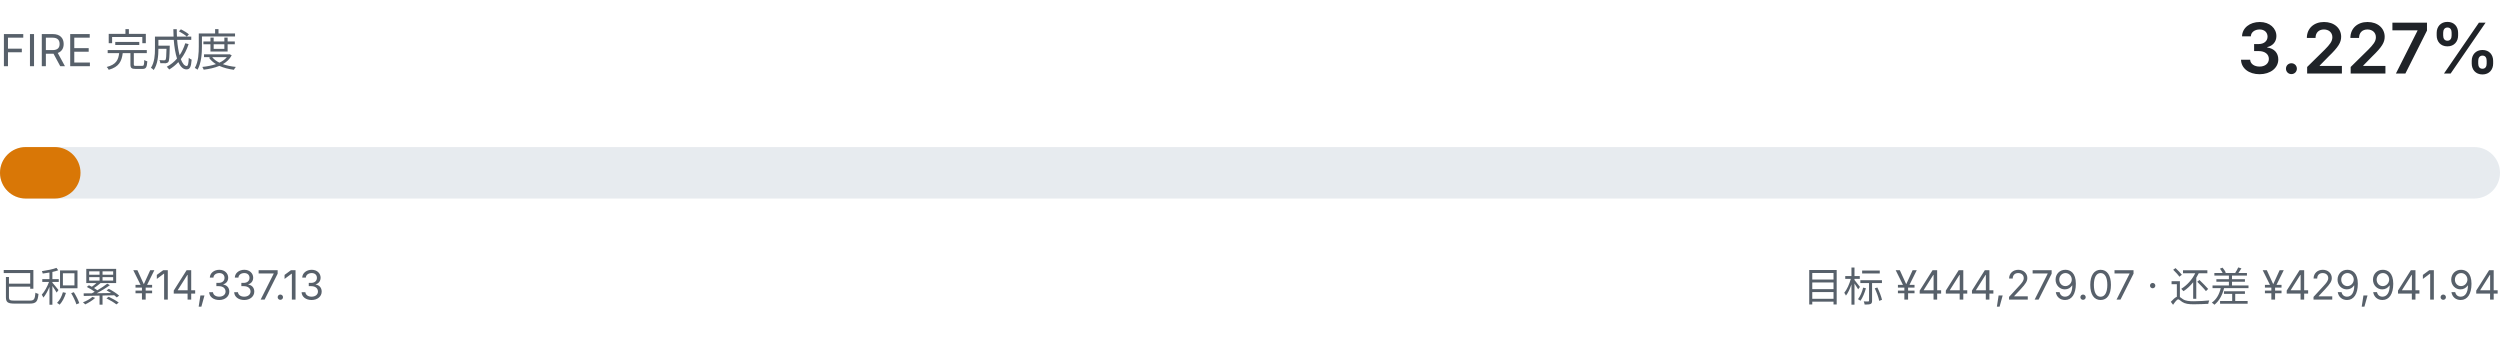
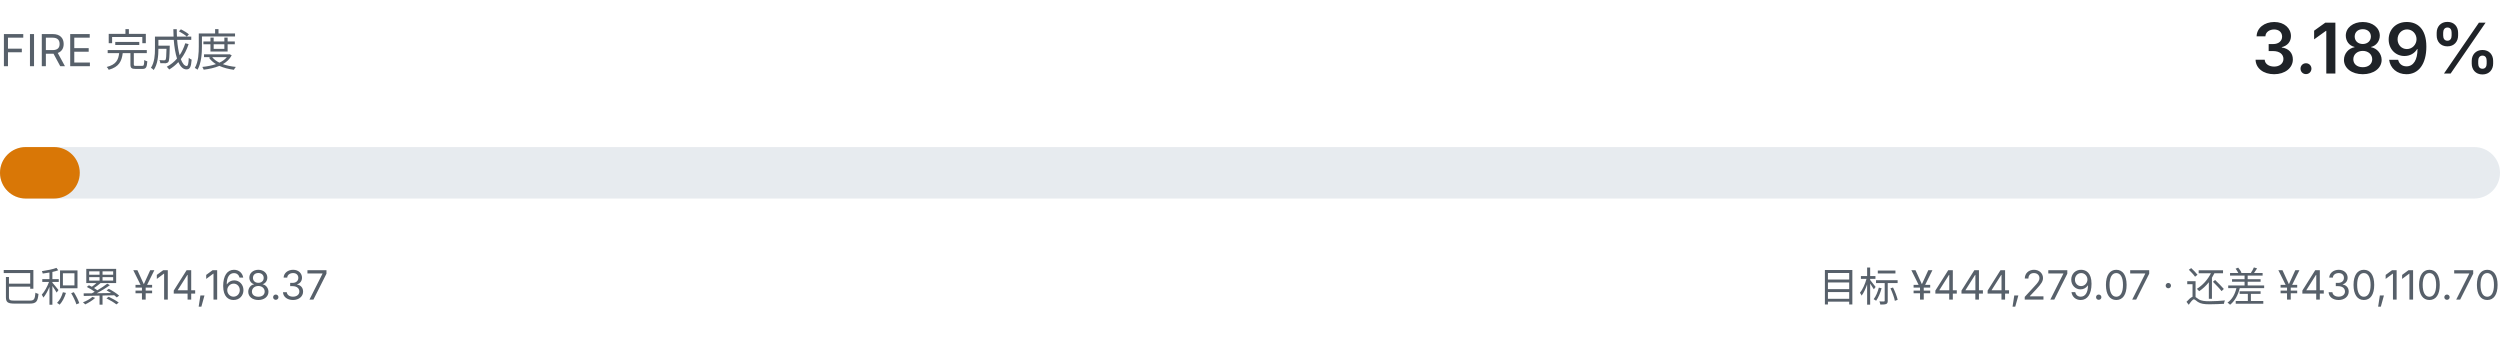
- <svg xmlns="http://www.w3.org/2000/svg" viewBox="0 0 680 92" width="680" height="92" role="img" aria-label="FIRE 完成度 3.227%">
+ <svg xmlns="http://www.w3.org/2000/svg" viewBox="0 0 680 92" width="680" height="92" role="img" aria-label="FIRE 完成度 3.189%">
  <style>
    .fg { fill: #1f2328; font-family: ui-sans-serif, system-ui, -apple-system, "Segoe UI", sans-serif; }
    .fg-muted { fill: #57606a; font-family: ui-sans-serif, system-ui, -apple-system, "Segoe UI", sans-serif; }
    .track { fill: #e7ebef; }
    .fill { fill: #d97706; }
    @media (prefers-color-scheme: dark) {
      .fg { fill: #e6edf3; }
      .fg-muted { fill: #8b949e; }
      .track { fill: #21262d; }
      .fill { fill: #f0b429; }
    }
  </style>
  <text class="fg-muted" x="0" y="18" font-size="12">FIRE 完成度</text>
-   <text class="fg" x="680" y="20" text-anchor="end" font-size="19" font-weight="600">3.227%</text>
+   <text class="fg" x="680" y="20" text-anchor="end" font-size="19" font-weight="600">3.189%</text>
  <rect class="track" x="0" y="40" width="680" height="14" rx="7.0" />
-   <rect class="fill" x="0" y="40" width="21.9" height="14" rx="7.0" />
-   <text class="fg-muted" x="0" y="82" font-size="11">已积累 ¥14,337.13</text>
-   <text class="fg-muted" x="680" y="82" text-anchor="end" font-size="11">目标 ¥444,279.07 · 还差 ¥429,941.94</text>
+   <rect class="fill" x="0" y="40" width="21.7" height="14" rx="7.0" />
+   <text class="fg-muted" x="0" y="82" font-size="11">已积累 ¥14,168.37</text>
+   <text class="fg-muted" x="680" y="82" text-anchor="end" font-size="11">目标 ¥444,279.07 · 还差 ¥430,110.70</text>
</svg>
